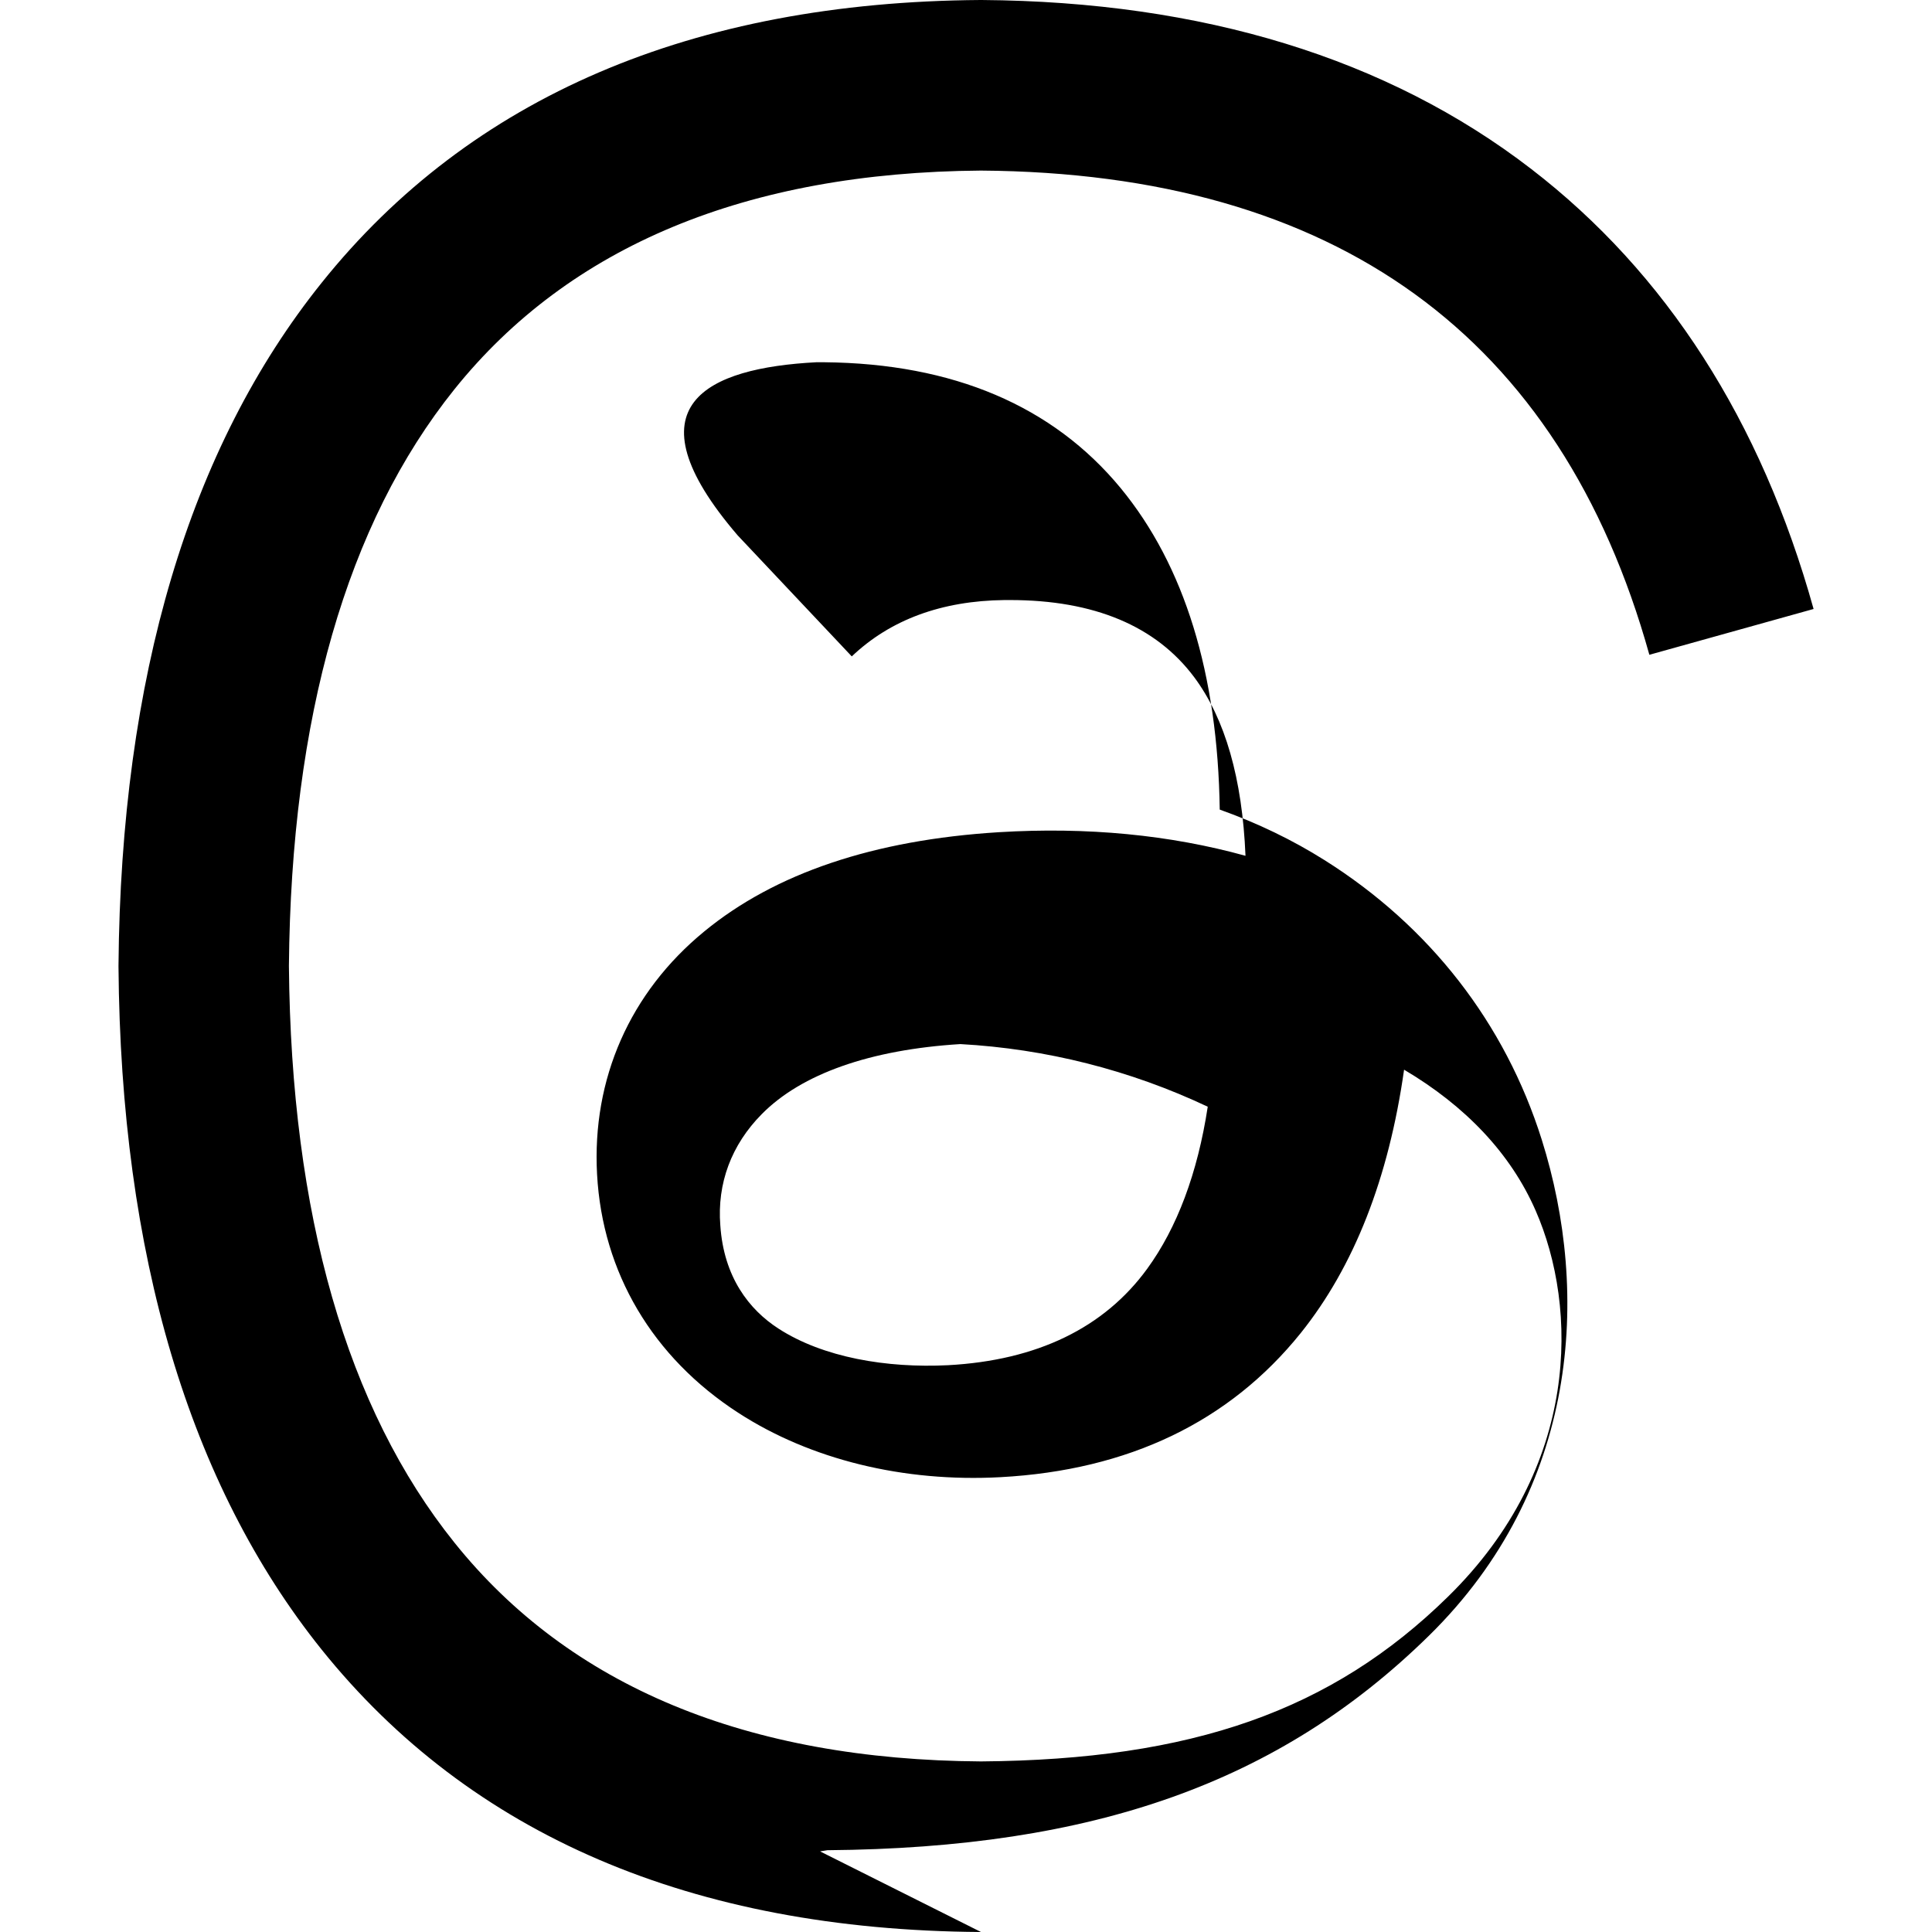
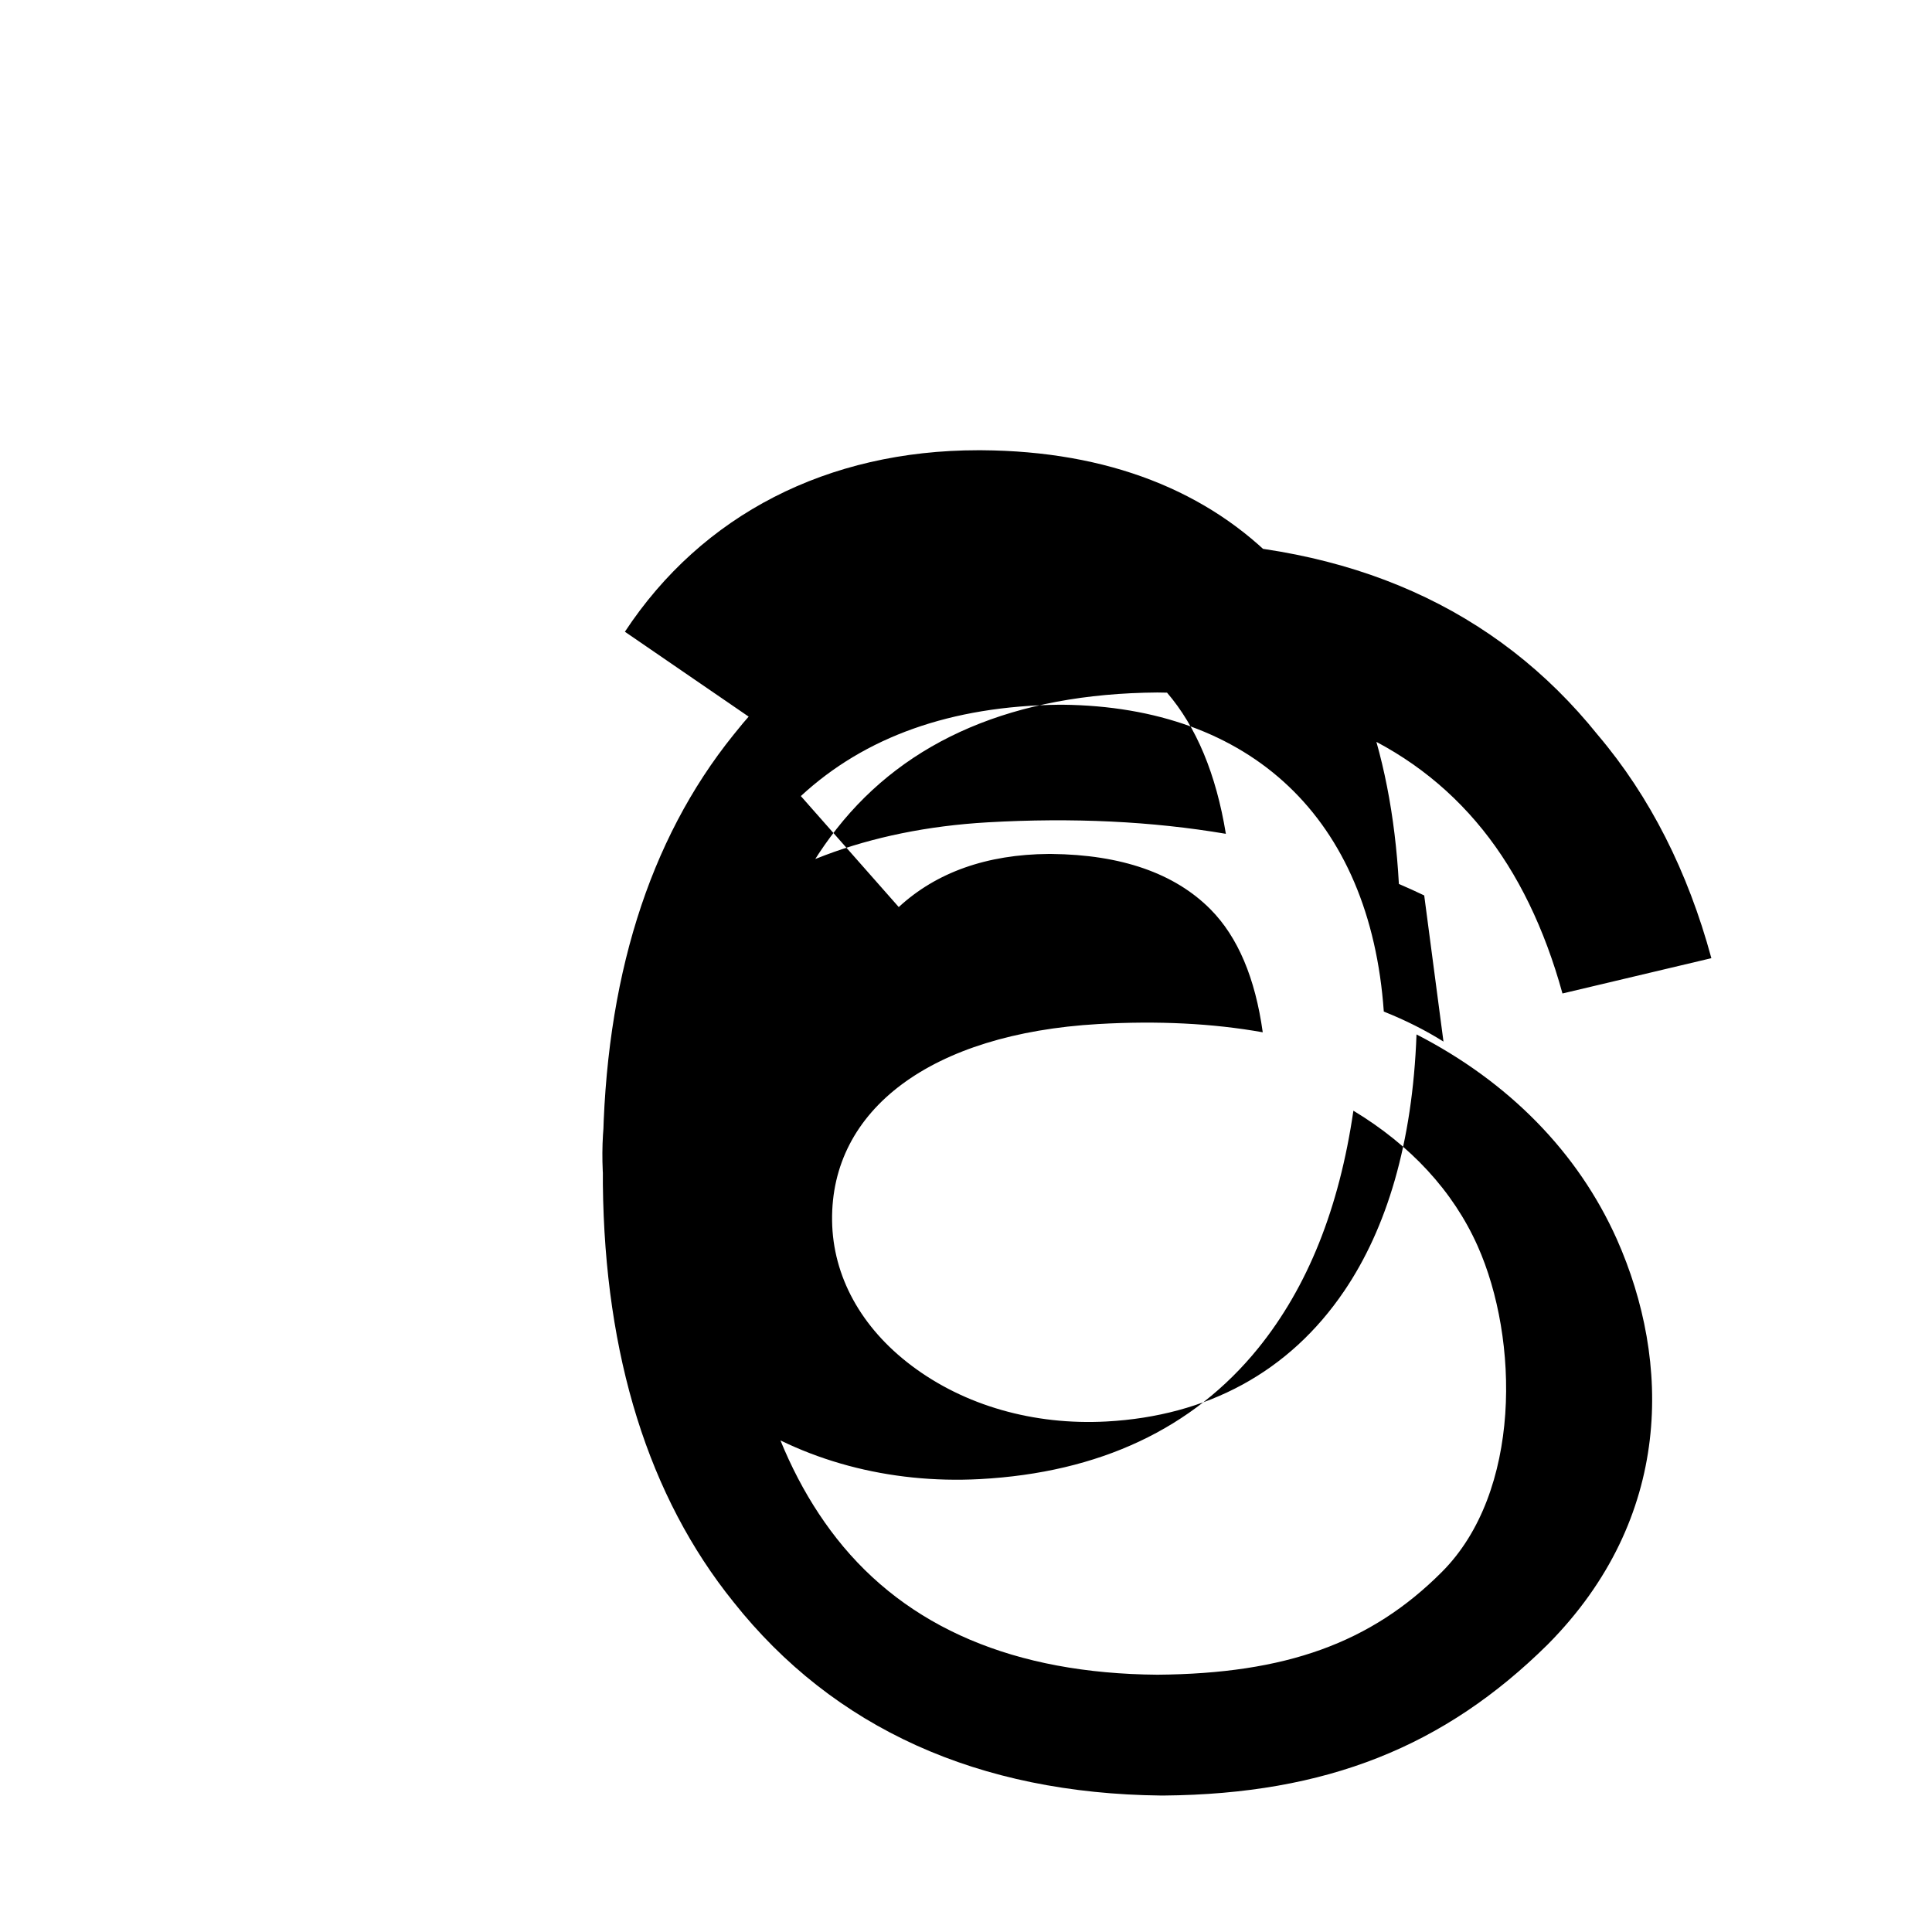
- <svg xmlns="http://www.w3.org/2000/svg" viewBox="0 0 24 24" fill="currentColor">
-   <path d="M12.186 24h-.007c-3.581-.024-6.334-1.205-8.184-3.509C2.35 18.44 1.5 15.586 1.472 12.01v-.017c.03-3.579.879-6.43 2.525-8.482C5.845 1.205 8.6.024 12.18 0h.014c2.746.02 5.043.725 6.826 2.098 1.677 1.29 2.858 3.13 3.509 5.467l-2.04.569c-1.104-3.96-3.898-5.984-8.304-6.015-2.91.022-5.11.936-6.54 2.717C4.307 6.504 3.616 8.914 3.589 12c.027 3.086.718 5.496 2.057 7.164 1.43 1.783 3.631 2.698 6.54 2.717 2.623-.02 4.358-.631 5.8-2.045 1.647-1.613 1.618-3.593 1.09-4.798-.31-.71-.873-1.3-1.634-1.75-.192 1.352-.622 2.446-1.284 3.272-.886 1.102-2.14 1.704-3.73 1.79-1.202.065-2.361-.218-3.259-.801-1.063-.689-1.685-1.74-1.752-2.96-.065-1.187.408-2.26 1.33-3.017.88-.724 2.107-1.138 3.66-1.234 1.1-.067 2.126.033 3.065.293-.04-.96-.252-1.7-.636-2.217-.475-.637-1.244-.96-2.29-.96h-.068c-.78.009-1.418.244-1.897.7l-1.417-1.503C7.77 5.027 8.789 4.571 10.14 4.5h.1c1.6.015 2.838.542 3.681 1.563.793.963 1.207 2.306 1.231 3.994.472.168.905.378 1.302.628 1.308.823 2.242 2.025 2.698 3.472.602 1.91.462 4.333-1.401 6.162-1.86 1.826-4.166 2.638-7.473 2.665l-.088.014v.002zM11.93 12.97c-1.12.069-1.974.37-2.467.87-.378.382-.556.86-.515 1.382.043.645.36 1.048.722 1.282.556.36 1.347.493 2.107.455 1.108-.06 1.94-.465 2.474-1.198.37-.508.626-1.187.752-2.013a8.26 8.26 0 0 0-3.073-.778z" />
+ <svg xmlns="http://www.w3.org/2000/svg" viewBox="0 0 192 192" fill="currentColor">
+   <path class="x19hqyj" d="M141.537 88.988C140.71 88.592 139.87 88.21 139.019 87.845C137.537 60.538 122.616 44.905 97.562 44.745C97.448 44.744 97.335 44.744 97.222 44.744C82.236 44.744 69.773 51.141 62.102 62.781L75.881 72.233C81.612 63.538 90.605 61.685 97.229 61.685C97.305 61.685 97.382 61.685 97.458 61.685C105.707 61.738 111.932 64.137 115.961 68.814C118.893 72.219 120.854 76.925 121.825 82.864C114.511 81.621 106.601 81.239 98.145 81.723C74.325 83.095 59.011 96.988 59.901 116.372C60.358 126.332 65.002 134.896 72.964 140.451C79.692 145.141 88.356 147.473 97.38 146.992C109.248 146.353 118.571 141.977 125.039 133.981C129.947 127.916 133.083 120.093 134.499 110.38C140.179 113.809 144.404 118.364 146.839 123.81C150.979 133.079 151.223 148.288 143.284 156.228C136.237 163.288 127.768 166.331 115.018 166.431C100.845 166.321 90.124 161.763 83.146 152.888C76.609 144.571 73.221 132.688 73.078 117.625C73.221 102.562 76.609 90.679 83.146 82.363C90.124 73.487 100.845 68.929 115.018 68.819C129.289 68.931 140.168 73.522 147.355 82.461C150.857 86.817 153.505 92.301 155.276 98.731L170.074 95.223C167.746 86.633 163.982 79.16 158.784 73.035C148.684 60.455 134.186 53.992 115.652 53.792H115.386C97.248 53.99 82.86 60.458 72.886 73.035C64.459 83.496 60.099 97.452 59.912 114.538V117.692C60.099 134.778 64.459 148.734 72.886 159.195C82.86 171.772 97.248 178.241 115.386 178.438H115.652C131.818 178.297 143.546 173.571 153.799 163.438C166.309 150.833 166.066 135.282 160.684 123.162C156.812 114.498 149.926 107.507 140.771 102.8C140.38 113.589 137.813 122.066 133.591 128.29C128.113 136.379 119.935 140.726 109.963 141.266C102.727 141.656 95.843 139.68 90.581 135.711C85.566 131.931 82.763 126.822 82.692 121.318C82.545 110.26 92.532 102.726 109.142 101.768C115.038 101.428 120.524 101.699 125.49 102.588C124.742 97.194 123.017 93.115 120.304 90.374C116.751 86.788 111.432 84.935 104.49 84.865C104.4 84.864 104.31 84.864 104.22 84.864C98.074 84.91 93.06 86.686 89.317 90.142L79.586 79.112C85.95 73.233 94.476 70.161 105.267 70.035H105.588C124.304 70.227 136.165 81.309 137.521 100.529C139.694 101.396 141.669 102.392 143.451 103.512Z" />
</svg>
